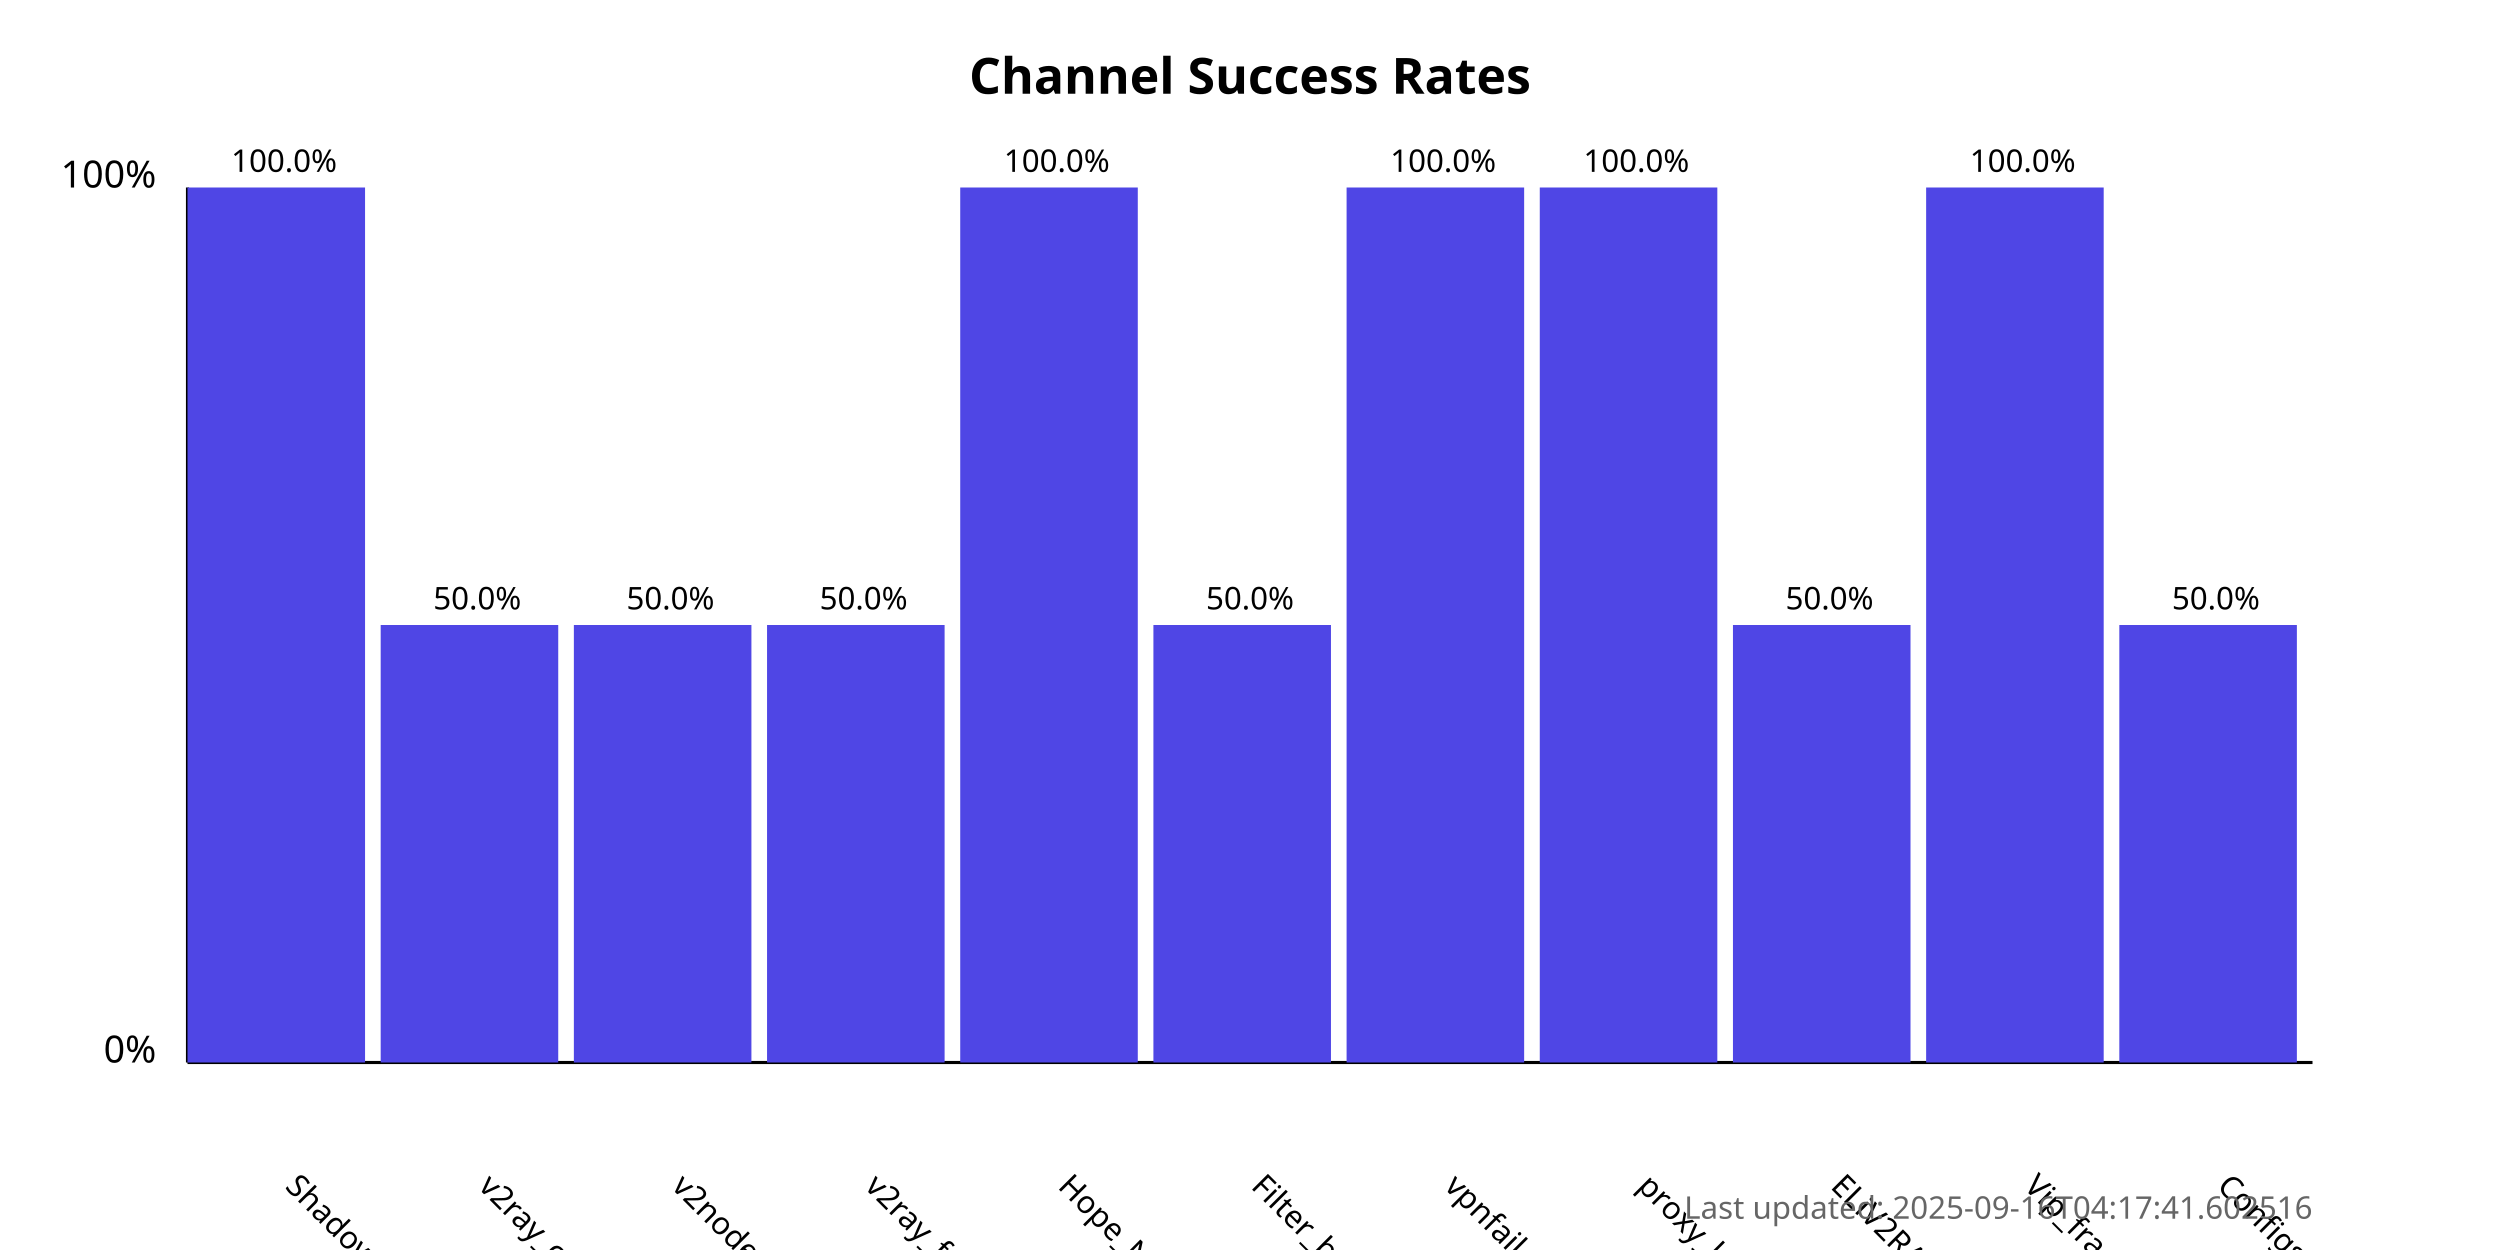
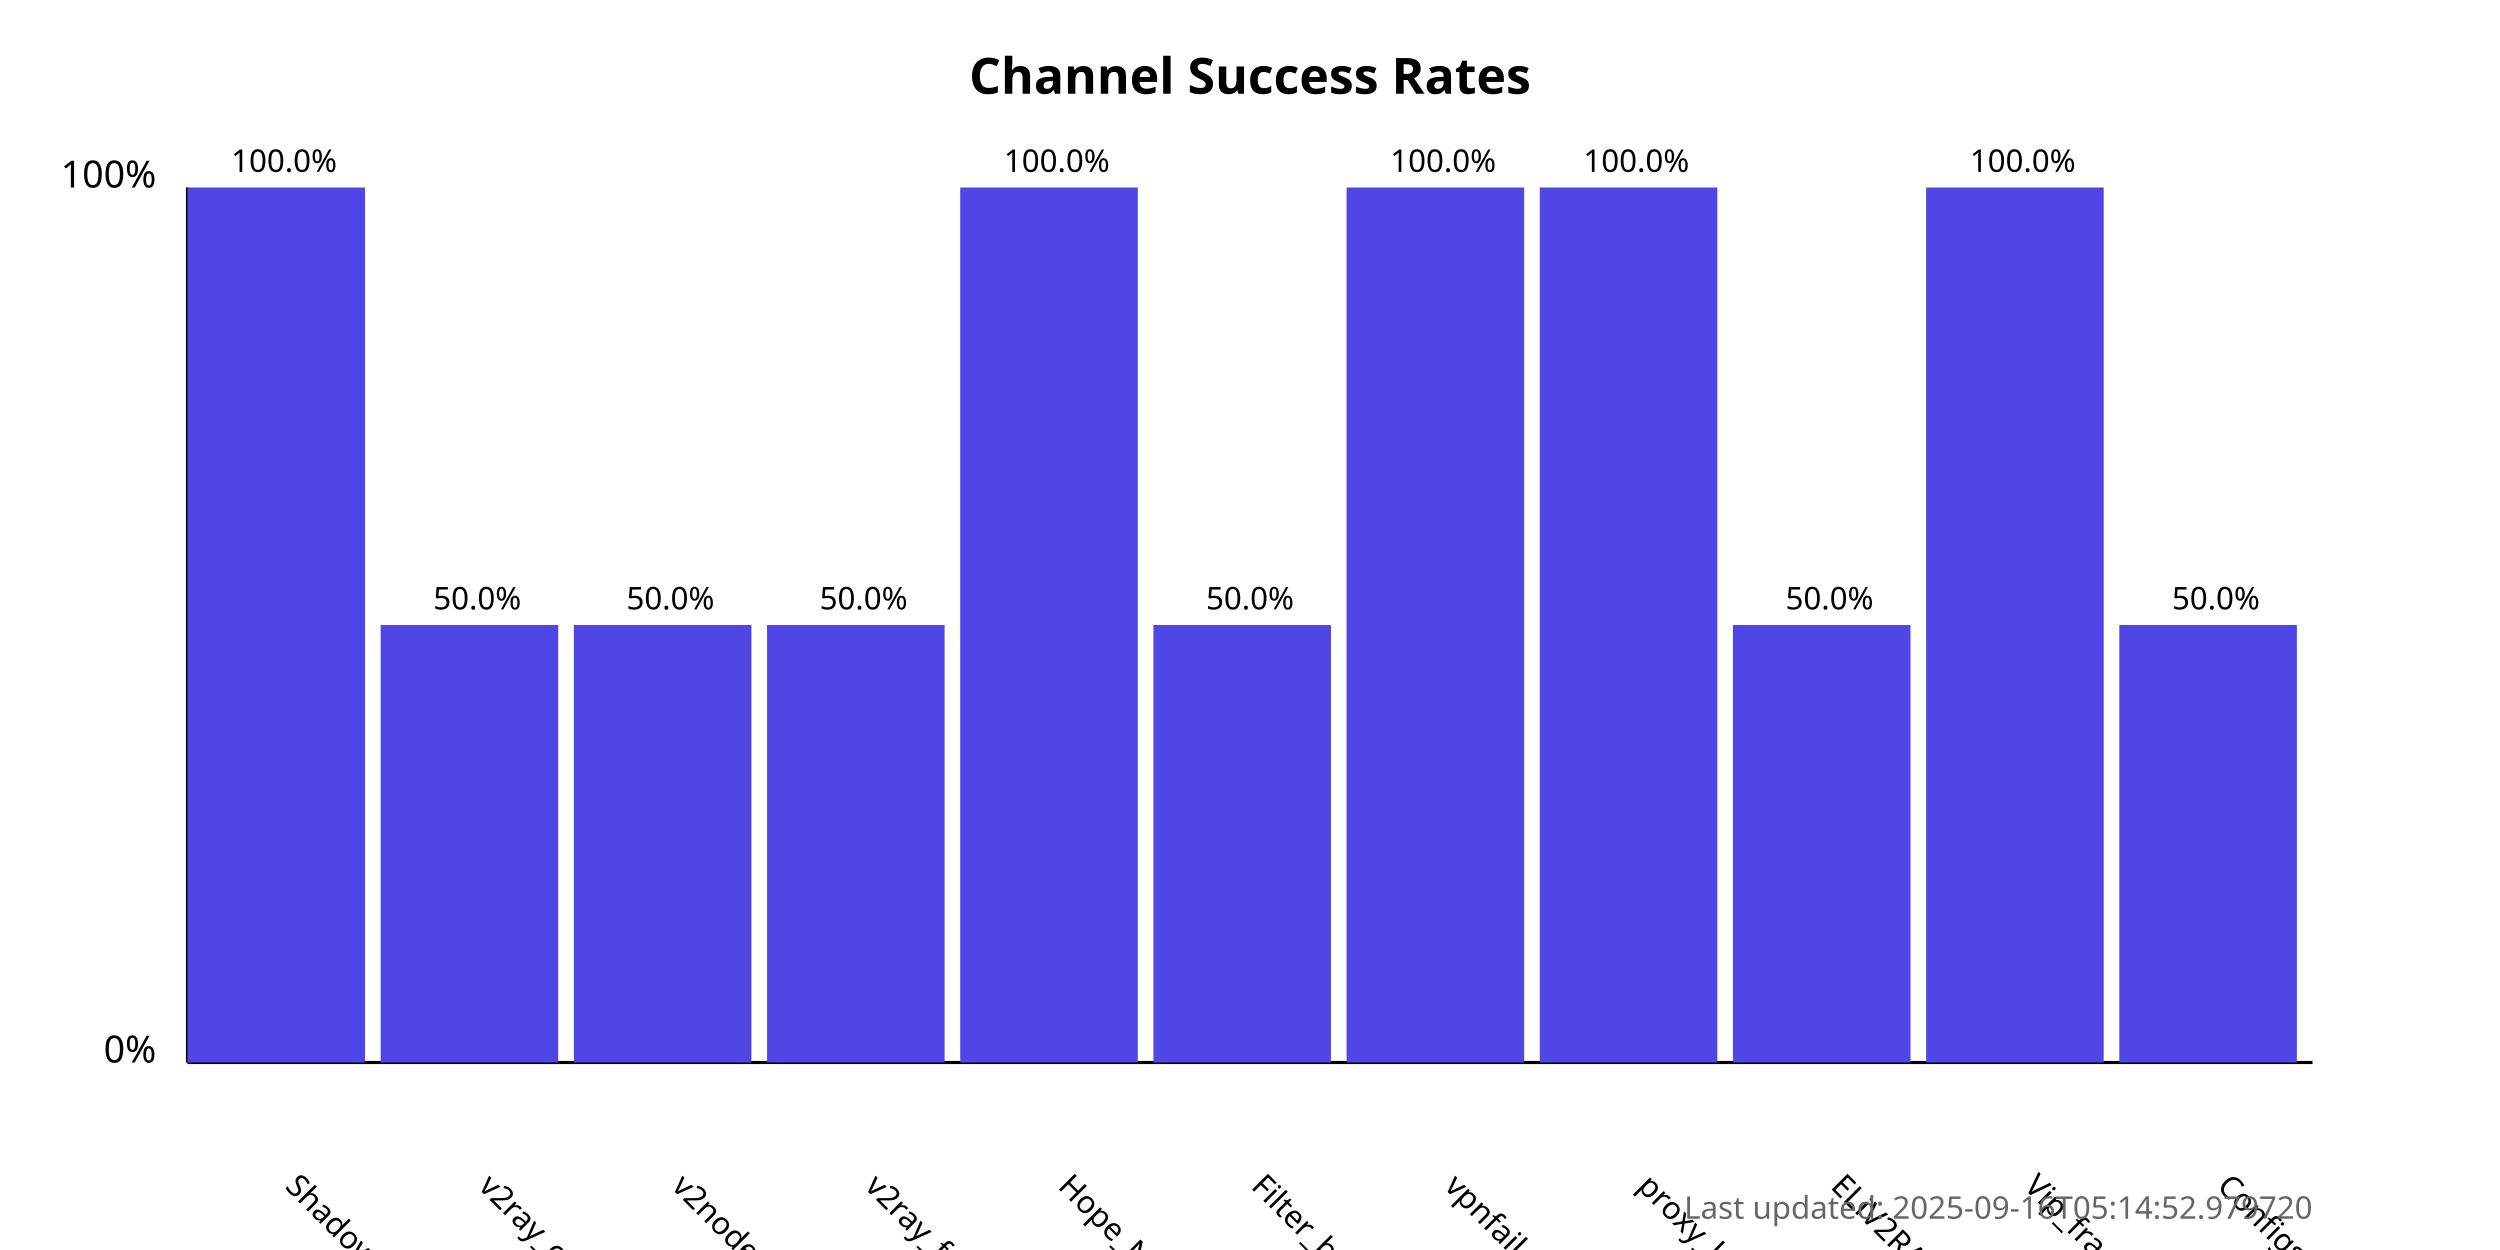
<svg xmlns="http://www.w3.org/2000/svg" width="800" height="400">
  <style>
            .chart-title { font: bold 16px sans-serif; }
            .axis-label { font: 12px sans-serif; }
            .tick-label { font: 10px sans-serif; }
            .bar { fill: #4f46e5; }
            .bar:hover { fill: #6366f1; }
            .timestamp { font: 10px sans-serif; fill: #666; }
        </style>
  <text x="400.0" y="30" text-anchor="middle" class="chart-title">
            Channel Success Rates
        </text>
  <line x1="60" y1="340" x2="60" y2="60" stroke="black" stroke-width="1" />
  <line x1="60" y1="340" x2="740" y2="340" stroke="black" stroke-width="1" />
  <text x="50" y="340" text-anchor="end" class="axis-label">0%</text>
  <text x="50" y="60" text-anchor="end" class="axis-label">100%</text>
  <g>
    <rect x="60" y="60.0" width="56.818" height="280.0" class="bar" />
    <text x="90.909" y="380" transform="rotate(45, 90.90909, 380)" text-anchor="start" class="tick-label">
                ShadowProxy66
            </text>
    <text x="90.909" y="55.0" text-anchor="middle" class="tick-label">
                100.0%
            </text>
  </g>
  <g>
    <rect x="121.818" y="200.0" width="56.818" height="140.0" class="bar" />
    <text x="152.727" y="380" transform="rotate(45, 152.7273, 380)" text-anchor="start" class="tick-label">
                v2ray_configs_pool
            </text>
    <text x="152.727" y="195.0" text-anchor="middle" class="tick-label">
                50.0%
            </text>
  </g>
  <g>
    <rect x="183.636" y="200.0" width="56.818" height="140.0" class="bar" />
    <text x="214.545" y="380" transform="rotate(45, 214.5455, 380)" text-anchor="start" class="tick-label">
                v2nodes
            </text>
    <text x="214.545" y="195.0" text-anchor="middle" class="tick-label">
                50.0%
            </text>
  </g>
  <g>
    <rect x="245.455" y="200.0" width="56.818" height="140.0" class="bar" />
    <text x="276.364" y="380" transform="rotate(45, 276.3636, 380)" text-anchor="start" class="tick-label">
                v2ray_free_conf
            </text>
    <text x="276.364" y="195.0" text-anchor="middle" class="tick-label">
                50.0%
            </text>
  </g>
  <g>
    <rect x="307.273" y="60.0" width="56.818" height="280.0" class="bar" />
    <text x="338.182" y="380" transform="rotate(45, 338.1818, 380)" text-anchor="start" class="tick-label">
                Hope_Net
            </text>
    <text x="338.182" y="55.0" text-anchor="middle" class="tick-label">
                100.0%
            </text>
  </g>
  <g>
    <rect x="369.091" y="200.0" width="56.818" height="140.0" class="bar" />
    <text x="400.0" y="380" transform="rotate(45, 400.0, 380)" text-anchor="start" class="tick-label">
                Filter_breaker
            </text>
    <text x="400.0" y="195.0" text-anchor="middle" class="tick-label">
                50.0%
            </text>
  </g>
  <g>
    <rect x="430.909" y="60.0" width="56.818" height="280.0" class="bar" />
    <text x="461.818" y="380" transform="rotate(45, 461.8182, 380)" text-anchor="start" class="tick-label">
                vpnfail_vless
            </text>
    <text x="461.818" y="55.0" text-anchor="middle" class="tick-label">
                100.0%
            </text>
  </g>
  <g>
    <rect x="492.727" y="60.0" width="56.818" height="280.0" class="bar" />
    <text x="523.636" y="380" transform="rotate(45, 523.6364, 380)" text-anchor="start" class="tick-label">
                proxy_kafee
            </text>
    <text x="523.636" y="55.0" text-anchor="middle" class="tick-label">
                100.0%
            </text>
  </g>
  <g>
    <rect x="554.545" y="200.0" width="56.818" height="140.0" class="bar" />
    <text x="585.455" y="380" transform="rotate(45, 585.4545, 380)" text-anchor="start" class="tick-label">
                ELiV2RAY
            </text>
    <text x="585.455" y="195.0" text-anchor="middle" class="tick-label">
                50.0%
            </text>
  </g>
  <g>
    <rect x="616.364" y="60.0" width="56.818" height="280.0" class="bar" />
    <text x="647.273" y="380" transform="rotate(45, 647.2727, 380)" text-anchor="start" class="tick-label">
                Vip_fragment_v2ray
            </text>
    <text x="647.273" y="55.0" text-anchor="middle" class="tick-label">
                100.0%
            </text>
  </g>
  <g>
    <rect x="678.182" y="200.0" width="56.818" height="140.0" class="bar" />
    <text x="709.091" y="380" transform="rotate(45, 709.0909, 380)" text-anchor="start" class="tick-label">
                ConfigsHubPlus
            </text>
    <text x="709.091" y="195.0" text-anchor="middle" class="tick-label">
                50.0%
            </text>
  </g>
  <text x="740" y="390" text-anchor="end" class="timestamp">
-             Last updated: 2025-09-16T04:17:41.602516
+             Last updated: 2025-09-16T05:14:52.979720
        </text>
</svg>
